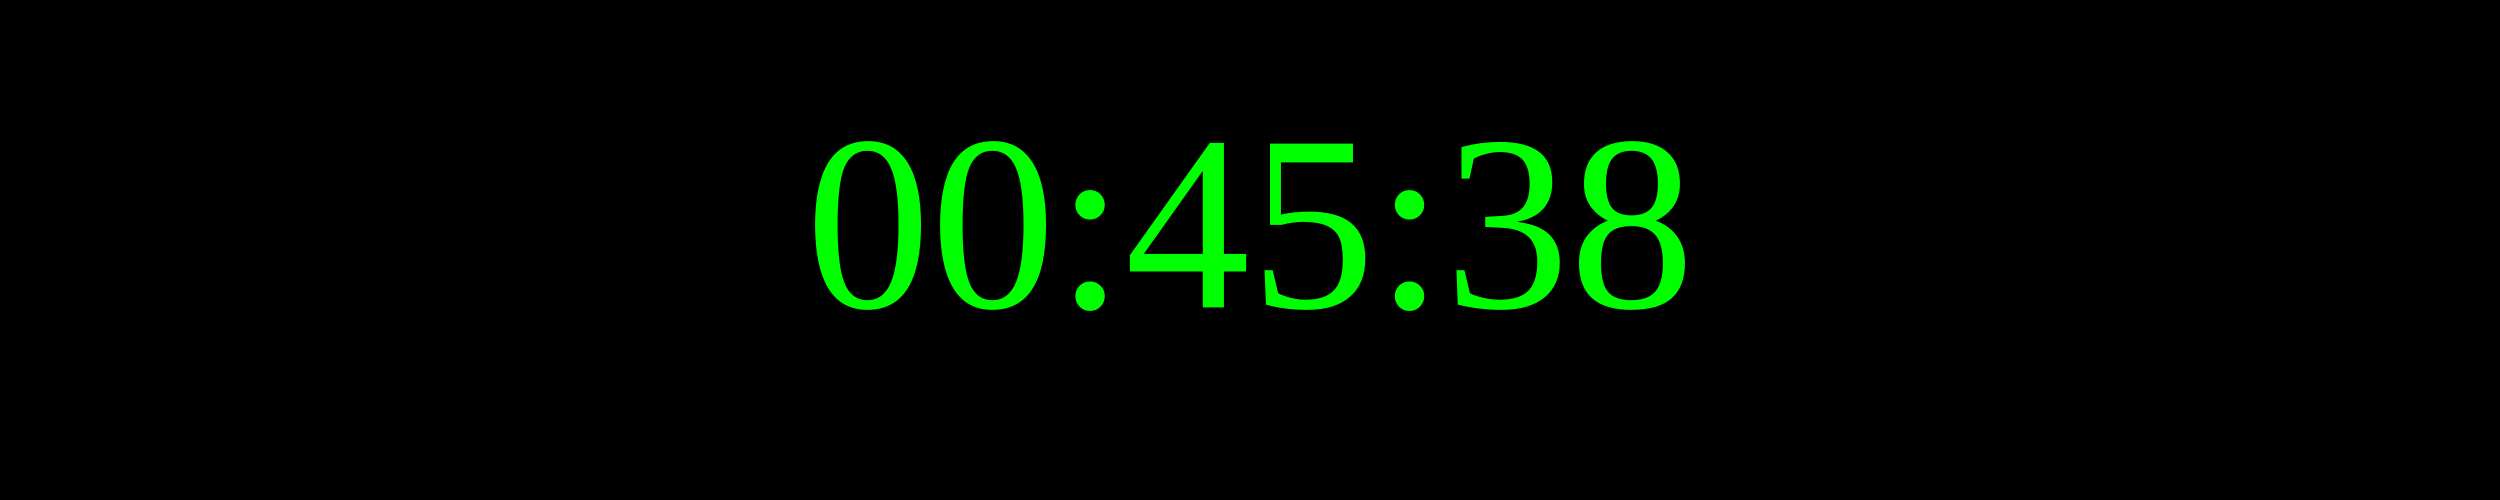
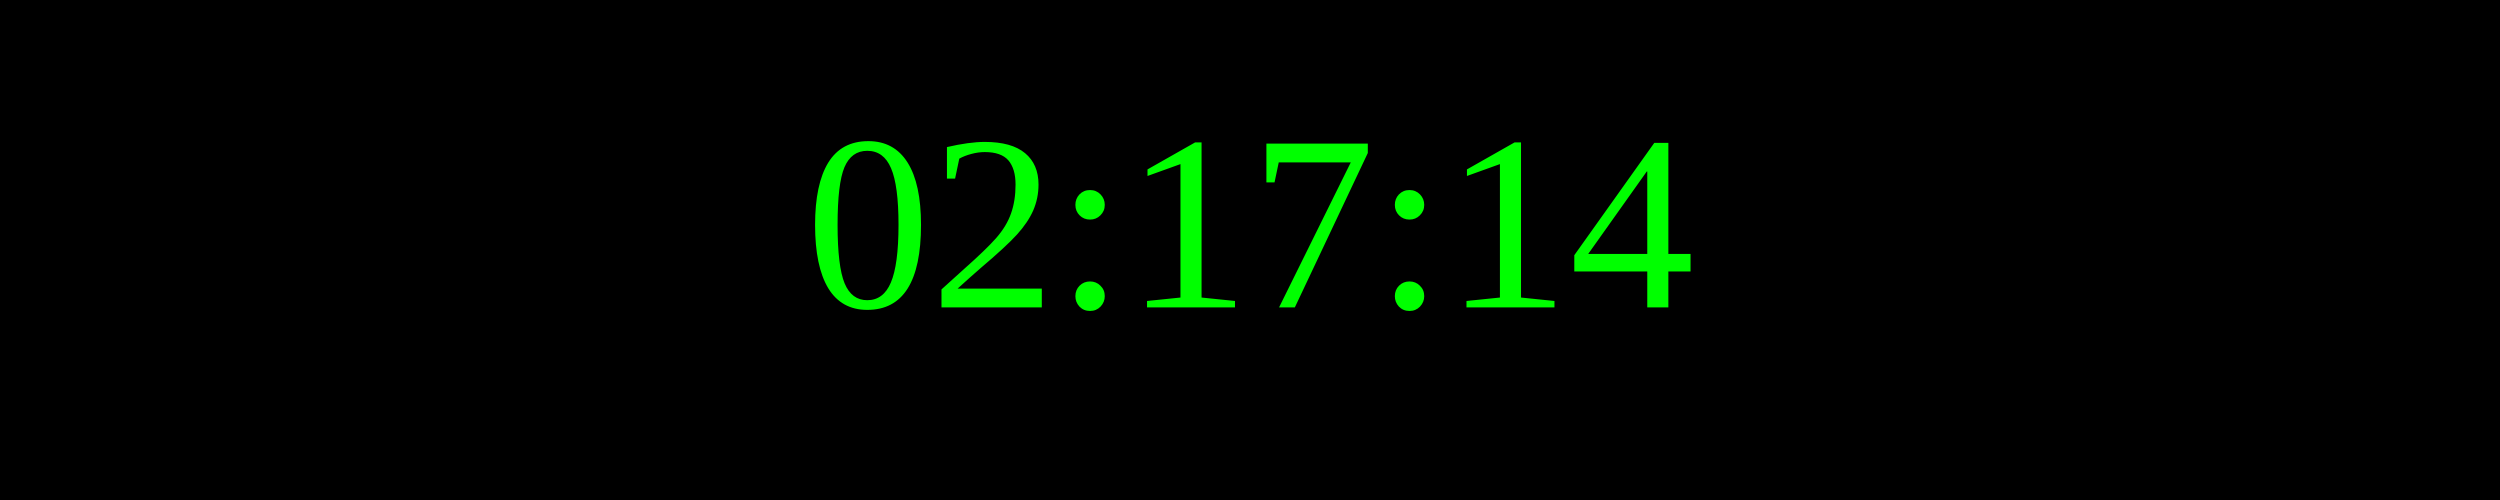
<svg xmlns="http://www.w3.org/2000/svg" width="250" height="50">
  <rect width="100%" height="100%" fill="black" />
  <text x="50%" y="50%" font-size="25" fill="lime" text-anchor="middle" dominant-baseline="middle">
- 00:45:38
+ 02:17:14
</text>
</svg>
